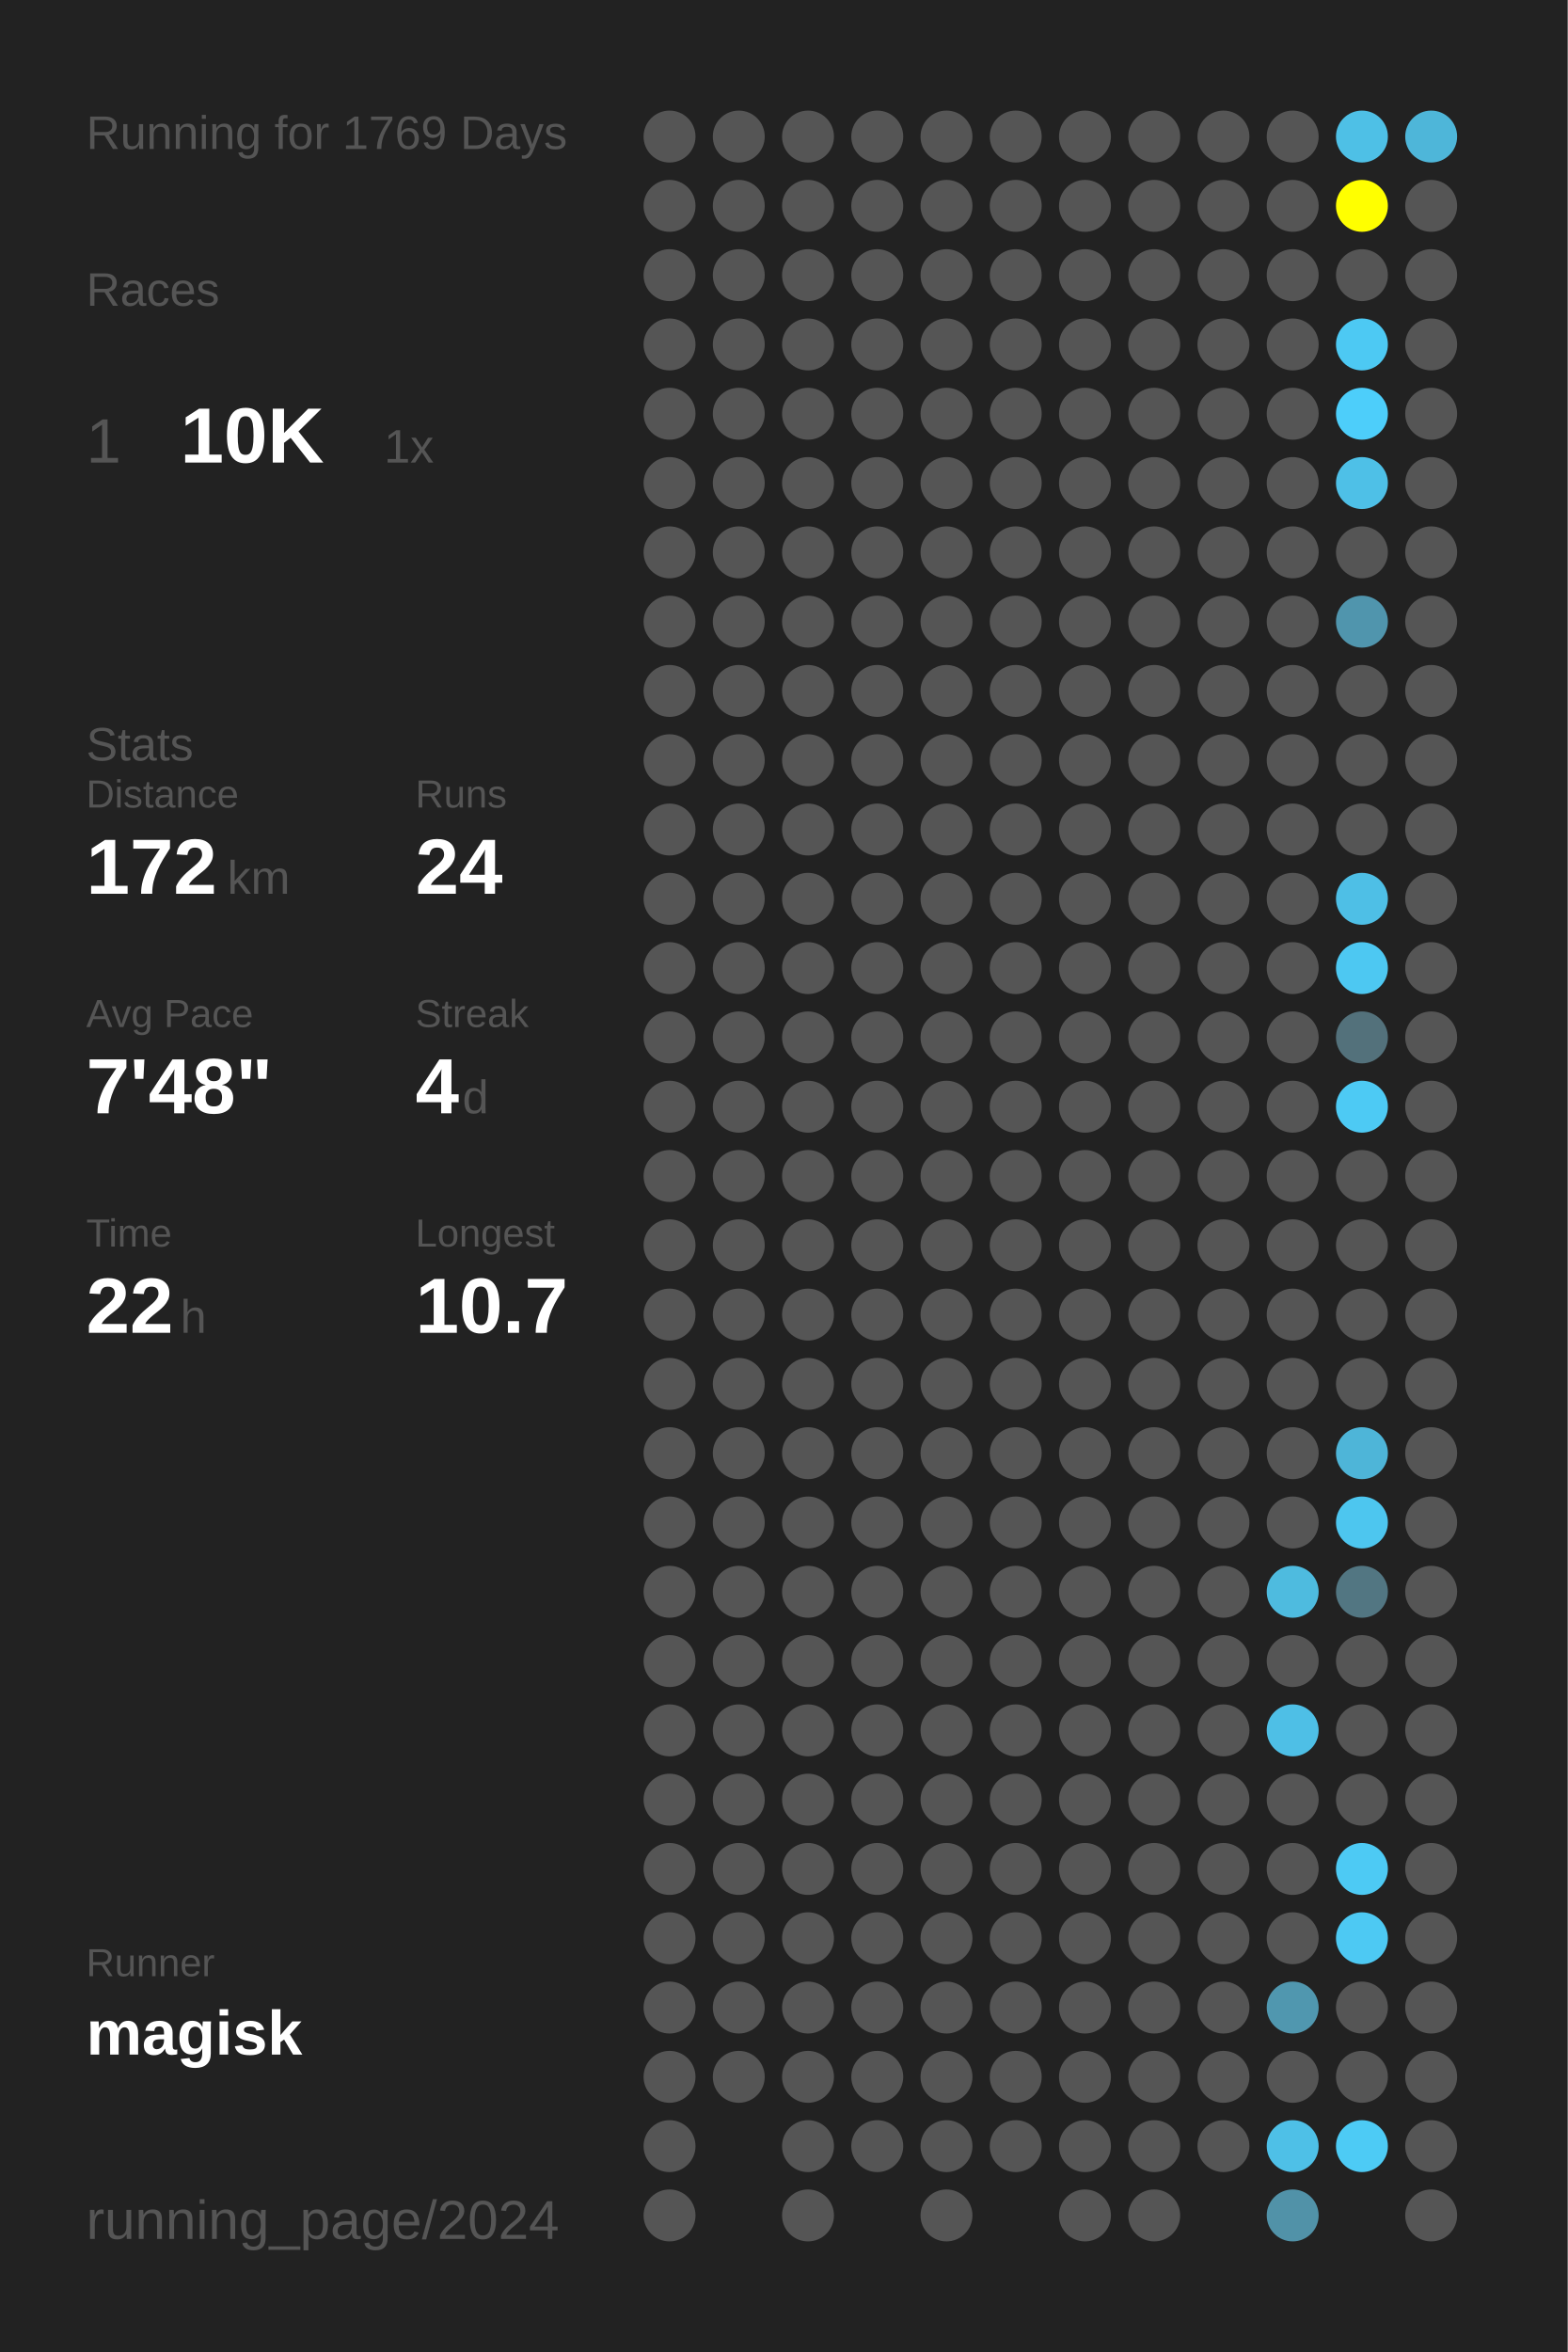
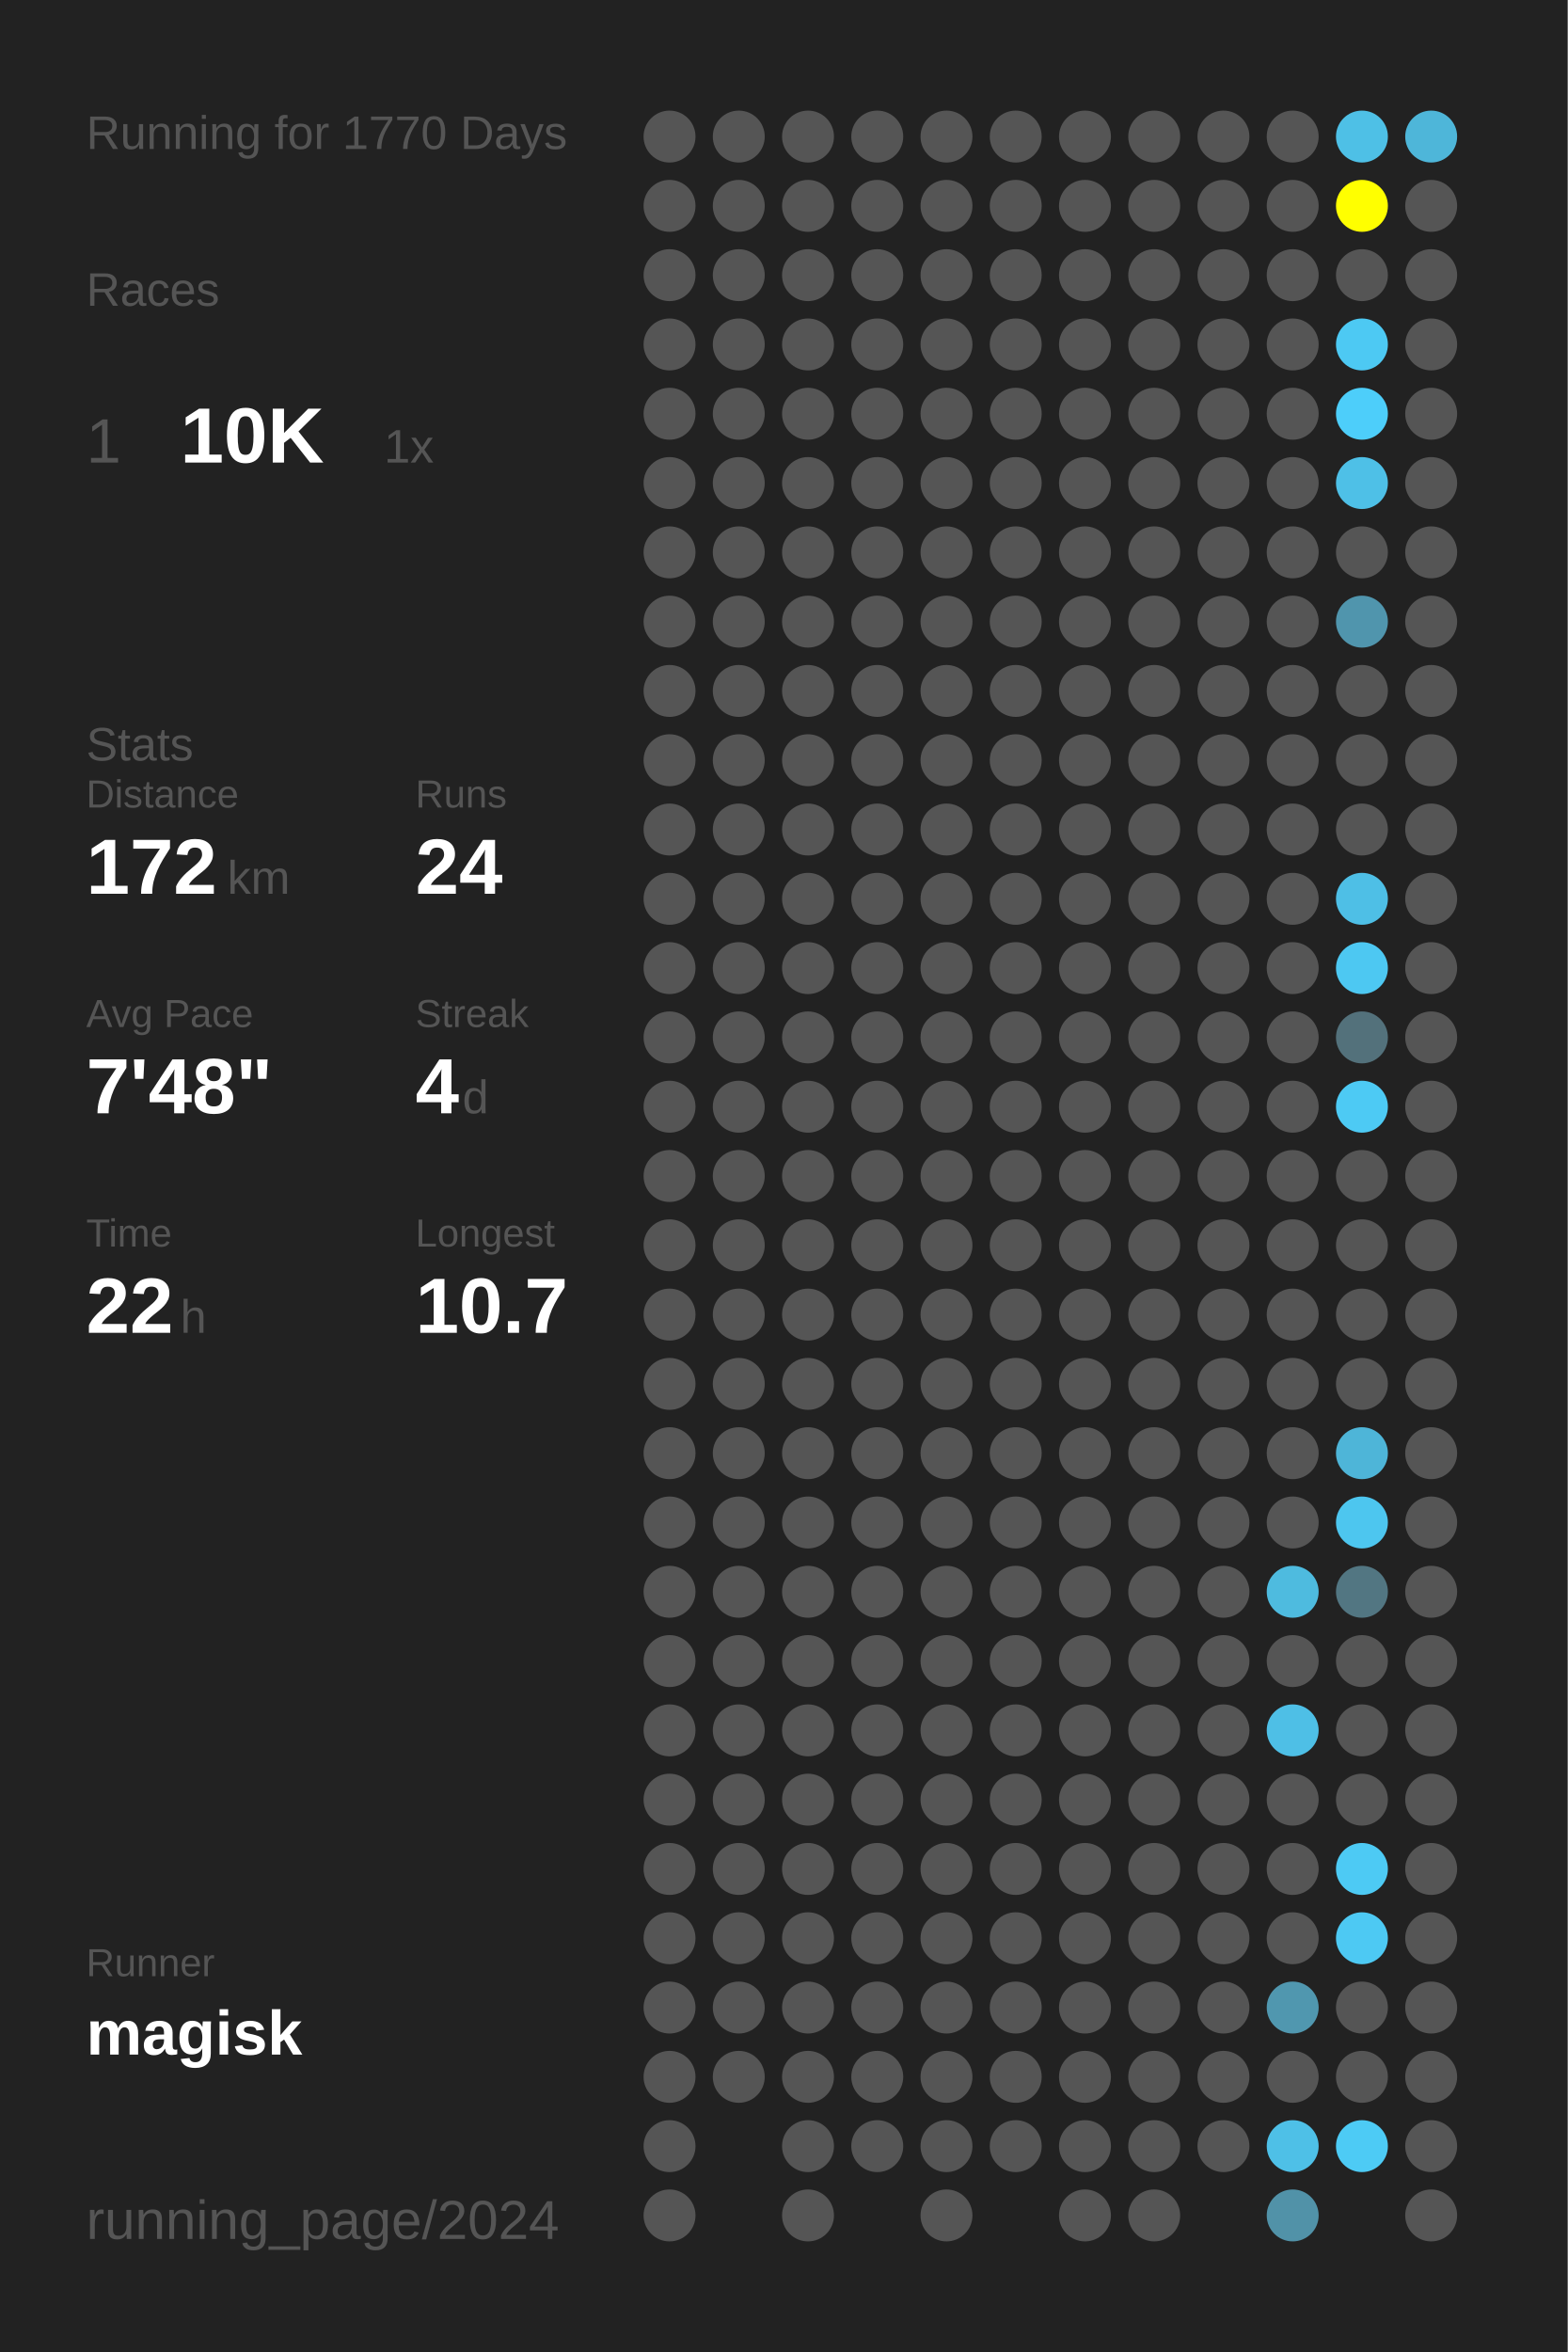
<svg xmlns="http://www.w3.org/2000/svg" baseProfile="full" height="300mm" version="1.1" viewBox="0,0,200,300" width="200mm">
  <defs />
  <rect fill="#222222" height="300" width="200" x="0" y="0" />
-   <text fill="#555555" style="font-size:6px; font-family:Arial;" x="11" y="19">Running for 1769 Days</text>
+   <text fill="#555555" style="font-size:6px; font-family:Arial;" x="11" y="19">Running for 1770 Days</text>
  <text fill="#555555" style="font-size:6px; font-family:Arial;" x="11" y="39">Races</text>
  <text fill="#555555" style="font-size:8px; font-family:Arial;" x="11" y="59">1</text>
  <text fill="#FFFFFF" style="font-size:10px; font-family:Arial; font-weight:bold;" x="23" y="59">10K</text>
  <text fill="#555555" style="font-size:6px; font-family:Arial;" x="49" y="59">1x</text>
  <text fill="#555555" style="font-size:6px; font-family:Arial;" x="11" y="97">Stats</text>
  <text fill="#555555" style="font-size:5px; font-family:Arial;" x="11" y="103">Distance</text>
  <text fill="#FFFFFF" style="font-size:10px; font-family:Arial; font-weight:bold;" x="11" y="114">172</text>
  <text fill="#555555" style="font-size:6px; font-family:Arial;" x="29" y="114">km</text>
  <text fill="#555555" style="font-size:5px; font-family:Arial;" x="53" y="103">Runs</text>
  <text fill="#FFFFFF" style="font-size:10px; font-family:Arial; font-weight:bold;" x="53" y="114">24</text>
  <text fill="#555555" style="font-size:5px; font-family:Arial;" x="11" y="131">Avg Pace</text>
  <text fill="#FFFFFF" style="font-size:10px; font-family:Arial; font-weight:bold;" x="11" y="142">7'48"</text>
  <text fill="#555555" style="font-size:5px; font-family:Arial;" x="53" y="131">Streak</text>
  <text fill="#FFFFFF" style="font-size:10px; font-family:Arial; font-weight:bold;" x="53" y="142">4</text>
  <text fill="#555555" style="font-size:6px; font-family:Arial;" x="59" y="142">d</text>
  <text fill="#555555" style="font-size:5px; font-family:Arial;" x="11" y="159">Time</text>
  <text fill="#FFFFFF" style="font-size:10px; font-family:Arial; font-weight:bold;" x="11" y="170">22</text>
  <text fill="#555555" style="font-size:6px; font-family:Arial;" x="23" y="170">h</text>
  <text fill="#555555" style="font-size:5px; font-family:Arial;" x="53" y="159">Longest</text>
  <text fill="#FFFFFF" style="font-size:10px; font-family:Arial; font-weight:bold;" x="53" y="170">10.7</text>
  <text fill="#555555" style="font-size:5px; font-family:Arial;" x="11" y="252.065">Runner</text>
  <text fill="#FFFFFF" style="font-size:8px; font-family:Arial; font-weight:bold;" x="11" y="262.065">magisk</text>
  <text fill="#555555" style="font-size:7px; font-family:Arial;" x="11" y="285.581">running_page/2024</text>
  <circle cx="85.417" cy="17.419" fill="#555555" r="3.312" />
  <circle cx="85.417" cy="26.258" fill="#555555" r="3.312" />
  <circle cx="85.417" cy="35.097" fill="#555555" r="3.312" />
  <circle cx="85.417" cy="43.935" fill="#555555" r="3.312" />
  <circle cx="85.417" cy="52.774" fill="#555555" r="3.312" />
  <circle cx="85.417" cy="61.613" fill="#555555" r="3.312" />
  <circle cx="85.417" cy="70.452" fill="#555555" r="3.312" />
  <circle cx="85.417" cy="79.29" fill="#555555" r="3.312" />
  <circle cx="85.417" cy="88.129" fill="#555555" r="3.312" />
  <circle cx="85.417" cy="96.968" fill="#555555" r="3.312" />
  <circle cx="85.417" cy="105.806" fill="#555555" r="3.312" />
  <circle cx="85.417" cy="114.645" fill="#555555" r="3.312" />
  <circle cx="85.417" cy="123.484" fill="#555555" r="3.312" />
  <circle cx="85.417" cy="132.323" fill="#555555" r="3.312" />
  <circle cx="85.417" cy="141.161" fill="#555555" r="3.312" />
  <circle cx="85.417" cy="150" fill="#555555" r="3.312" />
  <circle cx="85.417" cy="158.839" fill="#555555" r="3.312" />
  <circle cx="85.417" cy="167.677" fill="#555555" r="3.312" />
  <circle cx="85.417" cy="176.516" fill="#555555" r="3.312" />
  <circle cx="85.417" cy="185.355" fill="#555555" r="3.312" />
  <circle cx="85.417" cy="194.194" fill="#555555" r="3.312" />
  <circle cx="85.417" cy="203.032" fill="#555555" r="3.312" />
  <circle cx="85.417" cy="211.871" fill="#555555" r="3.312" />
  <circle cx="85.417" cy="220.71" fill="#555555" r="3.312" />
  <circle cx="85.417" cy="229.548" fill="#555555" r="3.312" />
  <circle cx="85.417" cy="238.387" fill="#555555" r="3.312" />
  <circle cx="85.417" cy="247.226" fill="#555555" r="3.312" />
  <circle cx="85.417" cy="256.065" fill="#555555" r="3.312" />
  <circle cx="85.417" cy="264.903" fill="#555555" r="3.312" />
  <circle cx="85.417" cy="273.742" fill="#555555" r="3.312" />
  <circle cx="85.417" cy="282.581" fill="#555555" r="3.312" />
  <circle cx="94.25" cy="17.419" fill="#555555" r="3.312" />
  <circle cx="94.25" cy="26.258" fill="#555555" r="3.312" />
  <circle cx="94.25" cy="35.097" fill="#555555" r="3.312" />
  <circle cx="94.25" cy="43.935" fill="#555555" r="3.312" />
  <circle cx="94.25" cy="52.774" fill="#555555" r="3.312" />
  <circle cx="94.25" cy="61.613" fill="#555555" r="3.312" />
  <circle cx="94.25" cy="70.452" fill="#555555" r="3.312" />
  <circle cx="94.25" cy="79.29" fill="#555555" r="3.312" />
  <circle cx="94.25" cy="88.129" fill="#555555" r="3.312" />
  <circle cx="94.25" cy="96.968" fill="#555555" r="3.312" />
  <circle cx="94.25" cy="105.806" fill="#555555" r="3.312" />
  <circle cx="94.25" cy="114.645" fill="#555555" r="3.312" />
  <circle cx="94.25" cy="123.484" fill="#555555" r="3.312" />
  <circle cx="94.25" cy="132.323" fill="#555555" r="3.312" />
  <circle cx="94.25" cy="141.161" fill="#555555" r="3.312" />
  <circle cx="94.25" cy="150" fill="#555555" r="3.312" />
  <circle cx="94.25" cy="158.839" fill="#555555" r="3.312" />
  <circle cx="94.25" cy="167.677" fill="#555555" r="3.312" />
  <circle cx="94.25" cy="176.516" fill="#555555" r="3.312" />
  <circle cx="94.25" cy="185.355" fill="#555555" r="3.312" />
  <circle cx="94.25" cy="194.194" fill="#555555" r="3.312" />
  <circle cx="94.25" cy="203.032" fill="#555555" r="3.312" />
  <circle cx="94.25" cy="211.871" fill="#555555" r="3.312" />
  <circle cx="94.25" cy="220.71" fill="#555555" r="3.312" />
  <circle cx="94.25" cy="229.548" fill="#555555" r="3.312" />
  <circle cx="94.25" cy="238.387" fill="#555555" r="3.312" />
  <circle cx="94.25" cy="247.226" fill="#555555" r="3.312" />
  <circle cx="94.25" cy="256.065" fill="#555555" r="3.312" />
  <circle cx="94.25" cy="264.903" fill="#555555" r="3.312" />
  <circle cx="103.083" cy="17.419" fill="#555555" r="3.312" />
  <circle cx="103.083" cy="26.258" fill="#555555" r="3.312" />
  <circle cx="103.083" cy="35.097" fill="#555555" r="3.312" />
  <circle cx="103.083" cy="43.935" fill="#555555" r="3.312" />
  <circle cx="103.083" cy="52.774" fill="#555555" r="3.312" />
  <circle cx="103.083" cy="61.613" fill="#555555" r="3.312" />
  <circle cx="103.083" cy="70.452" fill="#555555" r="3.312" />
  <circle cx="103.083" cy="79.29" fill="#555555" r="3.312" />
  <circle cx="103.083" cy="88.129" fill="#555555" r="3.312" />
  <circle cx="103.083" cy="96.968" fill="#555555" r="3.312" />
  <circle cx="103.083" cy="105.806" fill="#555555" r="3.312" />
  <circle cx="103.083" cy="114.645" fill="#555555" r="3.312" />
  <circle cx="103.083" cy="123.484" fill="#555555" r="3.312" />
  <circle cx="103.083" cy="132.323" fill="#555555" r="3.312" />
  <circle cx="103.083" cy="141.161" fill="#555555" r="3.312" />
  <circle cx="103.083" cy="150" fill="#555555" r="3.312" />
  <circle cx="103.083" cy="158.839" fill="#555555" r="3.312" />
  <circle cx="103.083" cy="167.677" fill="#555555" r="3.312" />
  <circle cx="103.083" cy="176.516" fill="#555555" r="3.312" />
  <circle cx="103.083" cy="185.355" fill="#555555" r="3.312" />
  <circle cx="103.083" cy="194.194" fill="#555555" r="3.312" />
  <circle cx="103.083" cy="203.032" fill="#555555" r="3.312" />
  <circle cx="103.083" cy="211.871" fill="#555555" r="3.312" />
  <circle cx="103.083" cy="220.71" fill="#555555" r="3.312" />
  <circle cx="103.083" cy="229.548" fill="#555555" r="3.312" />
  <circle cx="103.083" cy="238.387" fill="#555555" r="3.312" />
  <circle cx="103.083" cy="247.226" fill="#555555" r="3.312" />
  <circle cx="103.083" cy="256.065" fill="#555555" r="3.312" />
  <circle cx="103.083" cy="264.903" fill="#555555" r="3.312" />
  <circle cx="103.083" cy="273.742" fill="#555555" r="3.312" />
  <circle cx="103.083" cy="282.581" fill="#555555" r="3.312" />
  <circle cx="111.917" cy="17.419" fill="#555555" r="3.312" />
  <circle cx="111.917" cy="26.258" fill="#555555" r="3.312" />
  <circle cx="111.917" cy="35.097" fill="#555555" r="3.312" />
  <circle cx="111.917" cy="43.935" fill="#555555" r="3.312" />
  <circle cx="111.917" cy="52.774" fill="#555555" r="3.312" />
  <circle cx="111.917" cy="61.613" fill="#555555" r="3.312" />
  <circle cx="111.917" cy="70.452" fill="#555555" r="3.312" />
  <circle cx="111.917" cy="79.29" fill="#555555" r="3.312" />
  <circle cx="111.917" cy="88.129" fill="#555555" r="3.312" />
  <circle cx="111.917" cy="96.968" fill="#555555" r="3.312" />
  <circle cx="111.917" cy="105.806" fill="#555555" r="3.312" />
  <circle cx="111.917" cy="114.645" fill="#555555" r="3.312" />
  <circle cx="111.917" cy="123.484" fill="#555555" r="3.312" />
  <circle cx="111.917" cy="132.323" fill="#555555" r="3.312" />
  <circle cx="111.917" cy="141.161" fill="#555555" r="3.312" />
  <circle cx="111.917" cy="150" fill="#555555" r="3.312" />
  <circle cx="111.917" cy="158.839" fill="#555555" r="3.312" />
  <circle cx="111.917" cy="167.677" fill="#555555" r="3.312" />
  <circle cx="111.917" cy="176.516" fill="#555555" r="3.312" />
  <circle cx="111.917" cy="185.355" fill="#555555" r="3.312" />
  <circle cx="111.917" cy="194.194" fill="#555555" r="3.312" />
  <circle cx="111.917" cy="203.032" fill="#555555" r="3.312" />
  <circle cx="111.917" cy="211.871" fill="#555555" r="3.312" />
  <circle cx="111.917" cy="220.71" fill="#555555" r="3.312" />
  <circle cx="111.917" cy="229.548" fill="#555555" r="3.312" />
  <circle cx="111.917" cy="238.387" fill="#555555" r="3.312" />
  <circle cx="111.917" cy="247.226" fill="#555555" r="3.312" />
  <circle cx="111.917" cy="256.065" fill="#555555" r="3.312" />
  <circle cx="111.917" cy="264.903" fill="#555555" r="3.312" />
  <circle cx="111.917" cy="273.742" fill="#555555" r="3.312" />
  <circle cx="120.75" cy="17.419" fill="#555555" r="3.312" />
  <circle cx="120.75" cy="26.258" fill="#555555" r="3.312" />
  <circle cx="120.75" cy="35.097" fill="#555555" r="3.312" />
  <circle cx="120.75" cy="43.935" fill="#555555" r="3.312" />
  <circle cx="120.75" cy="52.774" fill="#555555" r="3.312" />
  <circle cx="120.75" cy="61.613" fill="#555555" r="3.312" />
  <circle cx="120.75" cy="70.452" fill="#555555" r="3.312" />
  <circle cx="120.75" cy="79.29" fill="#555555" r="3.312" />
  <circle cx="120.75" cy="88.129" fill="#555555" r="3.312" />
  <circle cx="120.75" cy="96.968" fill="#555555" r="3.312" />
  <circle cx="120.75" cy="105.806" fill="#555555" r="3.312" />
  <circle cx="120.75" cy="114.645" fill="#555555" r="3.312" />
  <circle cx="120.75" cy="123.484" fill="#555555" r="3.312" />
  <circle cx="120.75" cy="132.323" fill="#555555" r="3.312" />
  <circle cx="120.75" cy="141.161" fill="#555555" r="3.312" />
  <circle cx="120.75" cy="150" fill="#555555" r="3.312" />
  <circle cx="120.75" cy="158.839" fill="#555555" r="3.312" />
  <circle cx="120.75" cy="167.677" fill="#555555" r="3.312" />
  <circle cx="120.75" cy="176.516" fill="#555555" r="3.312" />
  <circle cx="120.75" cy="185.355" fill="#555555" r="3.312" />
  <circle cx="120.75" cy="194.194" fill="#555555" r="3.312" />
  <circle cx="120.75" cy="203.032" fill="#555555" r="3.312" />
  <circle cx="120.75" cy="211.871" fill="#555555" r="3.312" />
  <circle cx="120.75" cy="220.71" fill="#555555" r="3.312" />
  <circle cx="120.75" cy="229.548" fill="#555555" r="3.312" />
  <circle cx="120.75" cy="238.387" fill="#555555" r="3.312" />
  <circle cx="120.75" cy="247.226" fill="#555555" r="3.312" />
  <circle cx="120.75" cy="256.065" fill="#555555" r="3.312" />
  <circle cx="120.75" cy="264.903" fill="#555555" r="3.312" />
  <circle cx="120.75" cy="273.742" fill="#555555" r="3.312" />
  <circle cx="120.75" cy="282.581" fill="#555555" r="3.312" />
  <circle cx="129.583" cy="17.419" fill="#555555" r="3.312" />
  <circle cx="129.583" cy="26.258" fill="#555555" r="3.312" />
  <circle cx="129.583" cy="35.097" fill="#555555" r="3.312" />
  <circle cx="129.583" cy="43.935" fill="#555555" r="3.312" />
  <circle cx="129.583" cy="52.774" fill="#555555" r="3.312" />
  <circle cx="129.583" cy="61.613" fill="#555555" r="3.312" />
  <circle cx="129.583" cy="70.452" fill="#555555" r="3.312" />
  <circle cx="129.583" cy="79.29" fill="#555555" r="3.312" />
  <circle cx="129.583" cy="88.129" fill="#555555" r="3.312" />
  <circle cx="129.583" cy="96.968" fill="#555555" r="3.312" />
  <circle cx="129.583" cy="105.806" fill="#555555" r="3.312" />
  <circle cx="129.583" cy="114.645" fill="#555555" r="3.312" />
  <circle cx="129.583" cy="123.484" fill="#555555" r="3.312" />
  <circle cx="129.583" cy="132.323" fill="#555555" r="3.312" />
  <circle cx="129.583" cy="141.161" fill="#555555" r="3.312" />
  <circle cx="129.583" cy="150" fill="#555555" r="3.312" />
  <circle cx="129.583" cy="158.839" fill="#555555" r="3.312" />
  <circle cx="129.583" cy="167.677" fill="#555555" r="3.312" />
  <circle cx="129.583" cy="176.516" fill="#555555" r="3.312" />
  <circle cx="129.583" cy="185.355" fill="#555555" r="3.312" />
  <circle cx="129.583" cy="194.194" fill="#555555" r="3.312" />
  <circle cx="129.583" cy="203.032" fill="#555555" r="3.312" />
  <circle cx="129.583" cy="211.871" fill="#555555" r="3.312" />
  <circle cx="129.583" cy="220.71" fill="#555555" r="3.312" />
  <circle cx="129.583" cy="229.548" fill="#555555" r="3.312" />
  <circle cx="129.583" cy="238.387" fill="#555555" r="3.312" />
  <circle cx="129.583" cy="247.226" fill="#555555" r="3.312" />
  <circle cx="129.583" cy="256.065" fill="#555555" r="3.312" />
  <circle cx="129.583" cy="264.903" fill="#555555" r="3.312" />
  <circle cx="129.583" cy="273.742" fill="#555555" r="3.312" />
  <circle cx="138.417" cy="17.419" fill="#555555" r="3.312" />
  <circle cx="138.417" cy="26.258" fill="#555555" r="3.312" />
  <circle cx="138.417" cy="35.097" fill="#555555" r="3.312" />
  <circle cx="138.417" cy="43.935" fill="#555555" r="3.312" />
  <circle cx="138.417" cy="52.774" fill="#555555" r="3.312" />
  <circle cx="138.417" cy="61.613" fill="#555555" r="3.312" />
  <circle cx="138.417" cy="70.452" fill="#555555" r="3.312" />
  <circle cx="138.417" cy="79.29" fill="#555555" r="3.312" />
  <circle cx="138.417" cy="88.129" fill="#555555" r="3.312" />
  <circle cx="138.417" cy="96.968" fill="#555555" r="3.312" />
  <circle cx="138.417" cy="105.806" fill="#555555" r="3.312" />
  <circle cx="138.417" cy="114.645" fill="#555555" r="3.312" />
  <circle cx="138.417" cy="123.484" fill="#555555" r="3.312" />
  <circle cx="138.417" cy="132.323" fill="#555555" r="3.312" />
  <circle cx="138.417" cy="141.161" fill="#555555" r="3.312" />
  <circle cx="138.417" cy="150" fill="#555555" r="3.312" />
  <circle cx="138.417" cy="158.839" fill="#555555" r="3.312" />
  <circle cx="138.417" cy="167.677" fill="#555555" r="3.312" />
  <circle cx="138.417" cy="176.516" fill="#555555" r="3.312" />
  <circle cx="138.417" cy="185.355" fill="#555555" r="3.312" />
  <circle cx="138.417" cy="194.194" fill="#555555" r="3.312" />
  <circle cx="138.417" cy="203.032" fill="#555555" r="3.312" />
  <circle cx="138.417" cy="211.871" fill="#555555" r="3.312" />
  <circle cx="138.417" cy="220.71" fill="#555555" r="3.312" />
  <circle cx="138.417" cy="229.548" fill="#555555" r="3.312" />
  <circle cx="138.417" cy="238.387" fill="#555555" r="3.312" />
  <circle cx="138.417" cy="247.226" fill="#555555" r="3.312" />
  <circle cx="138.417" cy="256.065" fill="#555555" r="3.312" />
  <circle cx="138.417" cy="264.903" fill="#555555" r="3.312" />
  <circle cx="138.417" cy="273.742" fill="#555555" r="3.312" />
  <circle cx="138.417" cy="282.581" fill="#555555" r="3.312" />
  <circle cx="147.25" cy="17.419" fill="#555555" r="3.312" />
  <circle cx="147.25" cy="26.258" fill="#555555" r="3.312" />
  <circle cx="147.25" cy="35.097" fill="#555555" r="3.312" />
  <circle cx="147.25" cy="43.935" fill="#555555" r="3.312" />
  <circle cx="147.25" cy="52.774" fill="#555555" r="3.312" />
  <circle cx="147.25" cy="61.613" fill="#555555" r="3.312" />
  <circle cx="147.25" cy="70.452" fill="#555555" r="3.312" />
  <circle cx="147.25" cy="79.29" fill="#555555" r="3.312" />
  <circle cx="147.25" cy="88.129" fill="#555555" r="3.312" />
  <circle cx="147.25" cy="96.968" fill="#555555" r="3.312" />
  <circle cx="147.25" cy="105.806" fill="#555555" r="3.312" />
  <circle cx="147.25" cy="114.645" fill="#555555" r="3.312" />
  <circle cx="147.25" cy="123.484" fill="#555555" r="3.312" />
  <circle cx="147.25" cy="132.323" fill="#555555" r="3.312" />
  <circle cx="147.25" cy="141.161" fill="#555555" r="3.312" />
  <circle cx="147.25" cy="150" fill="#555555" r="3.312" />
  <circle cx="147.25" cy="158.839" fill="#555555" r="3.312" />
  <circle cx="147.25" cy="167.677" fill="#555555" r="3.312" />
  <circle cx="147.25" cy="176.516" fill="#555555" r="3.312" />
  <circle cx="147.25" cy="185.355" fill="#555555" r="3.312" />
  <circle cx="147.25" cy="194.194" fill="#555555" r="3.312" />
  <circle cx="147.25" cy="203.032" fill="#555555" r="3.312" />
  <circle cx="147.25" cy="211.871" fill="#555555" r="3.312" />
  <circle cx="147.25" cy="220.71" fill="#555555" r="3.312" />
  <circle cx="147.25" cy="229.548" fill="#555555" r="3.312" />
  <circle cx="147.25" cy="238.387" fill="#555555" r="3.312" />
  <circle cx="147.25" cy="247.226" fill="#555555" r="3.312" />
  <circle cx="147.25" cy="256.065" fill="#555555" r="3.312" />
  <circle cx="147.25" cy="264.903" fill="#555555" r="3.312" />
  <circle cx="147.25" cy="273.742" fill="#555555" r="3.312" />
  <circle cx="147.25" cy="282.581" fill="#555555" r="3.312" />
  <circle cx="156.083" cy="17.419" fill="#555555" r="3.312" />
  <circle cx="156.083" cy="26.258" fill="#555555" r="3.312" />
  <circle cx="156.083" cy="35.097" fill="#555555" r="3.312" />
  <circle cx="156.083" cy="43.935" fill="#555555" r="3.312" />
  <circle cx="156.083" cy="52.774" fill="#555555" r="3.312" />
  <circle cx="156.083" cy="61.613" fill="#555555" r="3.312" />
  <circle cx="156.083" cy="70.452" fill="#555555" r="3.312" />
  <circle cx="156.083" cy="79.29" fill="#555555" r="3.312" />
  <circle cx="156.083" cy="88.129" fill="#555555" r="3.312" />
  <circle cx="156.083" cy="96.968" fill="#555555" r="3.312" />
  <circle cx="156.083" cy="105.806" fill="#555555" r="3.312" />
  <circle cx="156.083" cy="114.645" fill="#555555" r="3.312" />
  <circle cx="156.083" cy="123.484" fill="#555555" r="3.312" />
  <circle cx="156.083" cy="132.323" fill="#555555" r="3.312" />
  <circle cx="156.083" cy="141.161" fill="#555555" r="3.312" />
  <circle cx="156.083" cy="150" fill="#555555" r="3.312" />
  <circle cx="156.083" cy="158.839" fill="#555555" r="3.312" />
  <circle cx="156.083" cy="167.677" fill="#555555" r="3.312" />
  <circle cx="156.083" cy="176.516" fill="#555555" r="3.312" />
  <circle cx="156.083" cy="185.355" fill="#555555" r="3.312" />
  <circle cx="156.083" cy="194.194" fill="#555555" r="3.312" />
  <circle cx="156.083" cy="203.032" fill="#555555" r="3.312" />
  <circle cx="156.083" cy="211.871" fill="#555555" r="3.312" />
  <circle cx="156.083" cy="220.71" fill="#555555" r="3.312" />
  <circle cx="156.083" cy="229.548" fill="#555555" r="3.312" />
  <circle cx="156.083" cy="238.387" fill="#555555" r="3.312" />
  <circle cx="156.083" cy="247.226" fill="#555555" r="3.312" />
  <circle cx="156.083" cy="256.065" fill="#555555" r="3.312" />
  <circle cx="156.083" cy="264.903" fill="#555555" r="3.312" />
  <circle cx="156.083" cy="273.742" fill="#555555" r="3.312" />
  <circle cx="164.917" cy="17.419" fill="#555555" r="3.312" />
  <circle cx="164.917" cy="26.258" fill="#555555" r="3.312" />
  <circle cx="164.917" cy="35.097" fill="#555555" r="3.312" />
  <circle cx="164.917" cy="43.935" fill="#555555" r="3.312" />
  <circle cx="164.917" cy="52.774" fill="#555555" r="3.312" />
  <circle cx="164.917" cy="61.613" fill="#555555" r="3.312" />
  <circle cx="164.917" cy="70.452" fill="#555555" r="3.312" />
  <circle cx="164.917" cy="79.29" fill="#555555" r="3.312" />
  <circle cx="164.917" cy="88.129" fill="#555555" r="3.312" />
  <circle cx="164.917" cy="96.968" fill="#555555" r="3.312" />
  <circle cx="164.917" cy="105.806" fill="#555555" r="3.312" />
  <circle cx="164.917" cy="114.645" fill="#555555" r="3.312" />
  <circle cx="164.917" cy="123.484" fill="#555555" r="3.312" />
  <circle cx="164.917" cy="132.323" fill="#555555" r="3.312" />
  <circle cx="164.917" cy="141.161" fill="#555555" r="3.312" />
  <circle cx="164.917" cy="150" fill="#555555" r="3.312" />
  <circle cx="164.917" cy="158.839" fill="#555555" r="3.312" />
  <circle cx="164.917" cy="167.677" fill="#555555" r="3.312" />
  <circle cx="164.917" cy="176.516" fill="#555555" r="3.312" />
  <circle cx="164.917" cy="185.355" fill="#555555" r="3.312" />
  <circle cx="164.917" cy="194.194" fill="#555555" r="3.312" />
  <circle cx="164.917" cy="203.032" fill="#4ebbdf" r="3.312" />
  <circle cx="164.917" cy="211.871" fill="#555555" r="3.312" />
  <circle cx="164.917" cy="220.71" fill="#4ebfe6" r="3.312" />
  <circle cx="164.917" cy="229.548" fill="#555555" r="3.312" />
  <circle cx="164.917" cy="238.387" fill="#555555" r="3.312" />
  <circle cx="164.917" cy="247.226" fill="#555555" r="3.312" />
  <circle cx="164.917" cy="256.065" fill="#5097af" r="3.312" />
  <circle cx="164.917" cy="264.903" fill="#555555" r="3.312" />
  <circle cx="164.917" cy="273.742" fill="#4ec0e7" r="3.312" />
  <circle cx="164.917" cy="282.581" fill="#5192a8" r="3.312" />
  <circle cx="173.75" cy="17.419" fill="#4ec0e6" r="3.312" />
  <circle cx="173.75" cy="26.258" fill="#FFFF00" r="3.312" />
  <circle cx="173.75" cy="35.097" fill="#555555" r="3.312" />
  <circle cx="173.75" cy="43.935" fill="#4dc9f3" r="3.312" />
  <circle cx="173.75" cy="52.774" fill="#4dcefa" r="3.312" />
  <circle cx="173.75" cy="61.613" fill="#4ec0e7" r="3.312" />
  <circle cx="173.75" cy="70.452" fill="#555555" r="3.312" />
  <circle cx="173.75" cy="79.29" fill="#5095ad" r="3.312" />
  <circle cx="173.75" cy="88.129" fill="#555555" r="3.312" />
  <circle cx="173.75" cy="96.968" fill="#555555" r="3.312" />
  <circle cx="173.75" cy="105.806" fill="#555555" r="3.312" />
  <circle cx="173.75" cy="114.645" fill="#4ebfe6" r="3.312" />
  <circle cx="173.75" cy="123.484" fill="#4dc8f2" r="3.312" />
  <circle cx="173.75" cy="132.323" fill="#53717b" r="3.312" />
  <circle cx="173.75" cy="141.161" fill="#4dcaf4" r="3.312" />
  <circle cx="173.75" cy="150" fill="#555555" r="3.312" />
  <circle cx="173.75" cy="158.839" fill="#555555" r="3.312" />
  <circle cx="173.75" cy="167.677" fill="#555555" r="3.312" />
  <circle cx="173.75" cy="176.516" fill="#555555" r="3.312" />
  <circle cx="173.75" cy="185.355" fill="#4eb5d8" r="3.312" />
  <circle cx="173.75" cy="194.194" fill="#4dc6ef" r="3.312" />
  <circle cx="173.75" cy="203.032" fill="#527682" r="3.312" />
  <circle cx="173.75" cy="211.871" fill="#555555" r="3.312" />
  <circle cx="173.75" cy="220.71" fill="#555555" r="3.312" />
  <circle cx="173.75" cy="229.548" fill="#555555" r="3.312" />
  <circle cx="173.75" cy="238.387" fill="#4dcaf4" r="3.312" />
  <circle cx="173.75" cy="247.226" fill="#4dc9f3" r="3.312" />
  <circle cx="173.75" cy="256.065" fill="#555555" r="3.312" />
  <circle cx="173.75" cy="264.903" fill="#555555" r="3.312" />
  <circle cx="173.75" cy="273.742" fill="#4dcbf5" r="3.312" />
  <circle cx="182.583" cy="17.419" fill="#4eb6d9" r="3.312" />
  <circle cx="182.583" cy="26.258" fill="#555555" r="3.312" />
  <circle cx="182.583" cy="35.097" fill="#555555" r="3.312" />
  <circle cx="182.583" cy="43.935" fill="#555555" r="3.312" />
  <circle cx="182.583" cy="52.774" fill="#555555" r="3.312" />
  <circle cx="182.583" cy="61.613" fill="#555555" r="3.312" />
  <circle cx="182.583" cy="70.452" fill="#555555" r="3.312" />
  <circle cx="182.583" cy="79.29" fill="#555555" r="3.312" />
  <circle cx="182.583" cy="88.129" fill="#555555" r="3.312" />
  <circle cx="182.583" cy="96.968" fill="#555555" r="3.312" />
  <circle cx="182.583" cy="105.806" fill="#555555" r="3.312" />
  <circle cx="182.583" cy="114.645" fill="#555555" r="3.312" />
  <circle cx="182.583" cy="123.484" fill="#555555" r="3.312" />
  <circle cx="182.583" cy="132.323" fill="#555555" r="3.312" />
  <circle cx="182.583" cy="141.161" fill="#555555" r="3.312" />
  <circle cx="182.583" cy="150" fill="#555555" r="3.312" />
  <circle cx="182.583" cy="158.839" fill="#555555" r="3.312" />
  <circle cx="182.583" cy="167.677" fill="#555555" r="3.312" />
  <circle cx="182.583" cy="176.516" fill="#555555" r="3.312" />
  <circle cx="182.583" cy="185.355" fill="#555555" r="3.312" />
  <circle cx="182.583" cy="194.194" fill="#555555" r="3.312" />
  <circle cx="182.583" cy="203.032" fill="#555555" r="3.312" />
  <circle cx="182.583" cy="211.871" fill="#555555" r="3.312" />
  <circle cx="182.583" cy="220.71" fill="#555555" r="3.312" />
  <circle cx="182.583" cy="229.548" fill="#555555" r="3.312" />
  <circle cx="182.583" cy="238.387" fill="#555555" r="3.312" />
  <circle cx="182.583" cy="247.226" fill="#555555" r="3.312" />
  <circle cx="182.583" cy="256.065" fill="#555555" r="3.312" />
  <circle cx="182.583" cy="264.903" fill="#555555" r="3.312" />
  <circle cx="182.583" cy="273.742" fill="#555555" r="3.312" />
  <circle cx="182.583" cy="282.581" fill="#555555" r="3.312" />
</svg>
